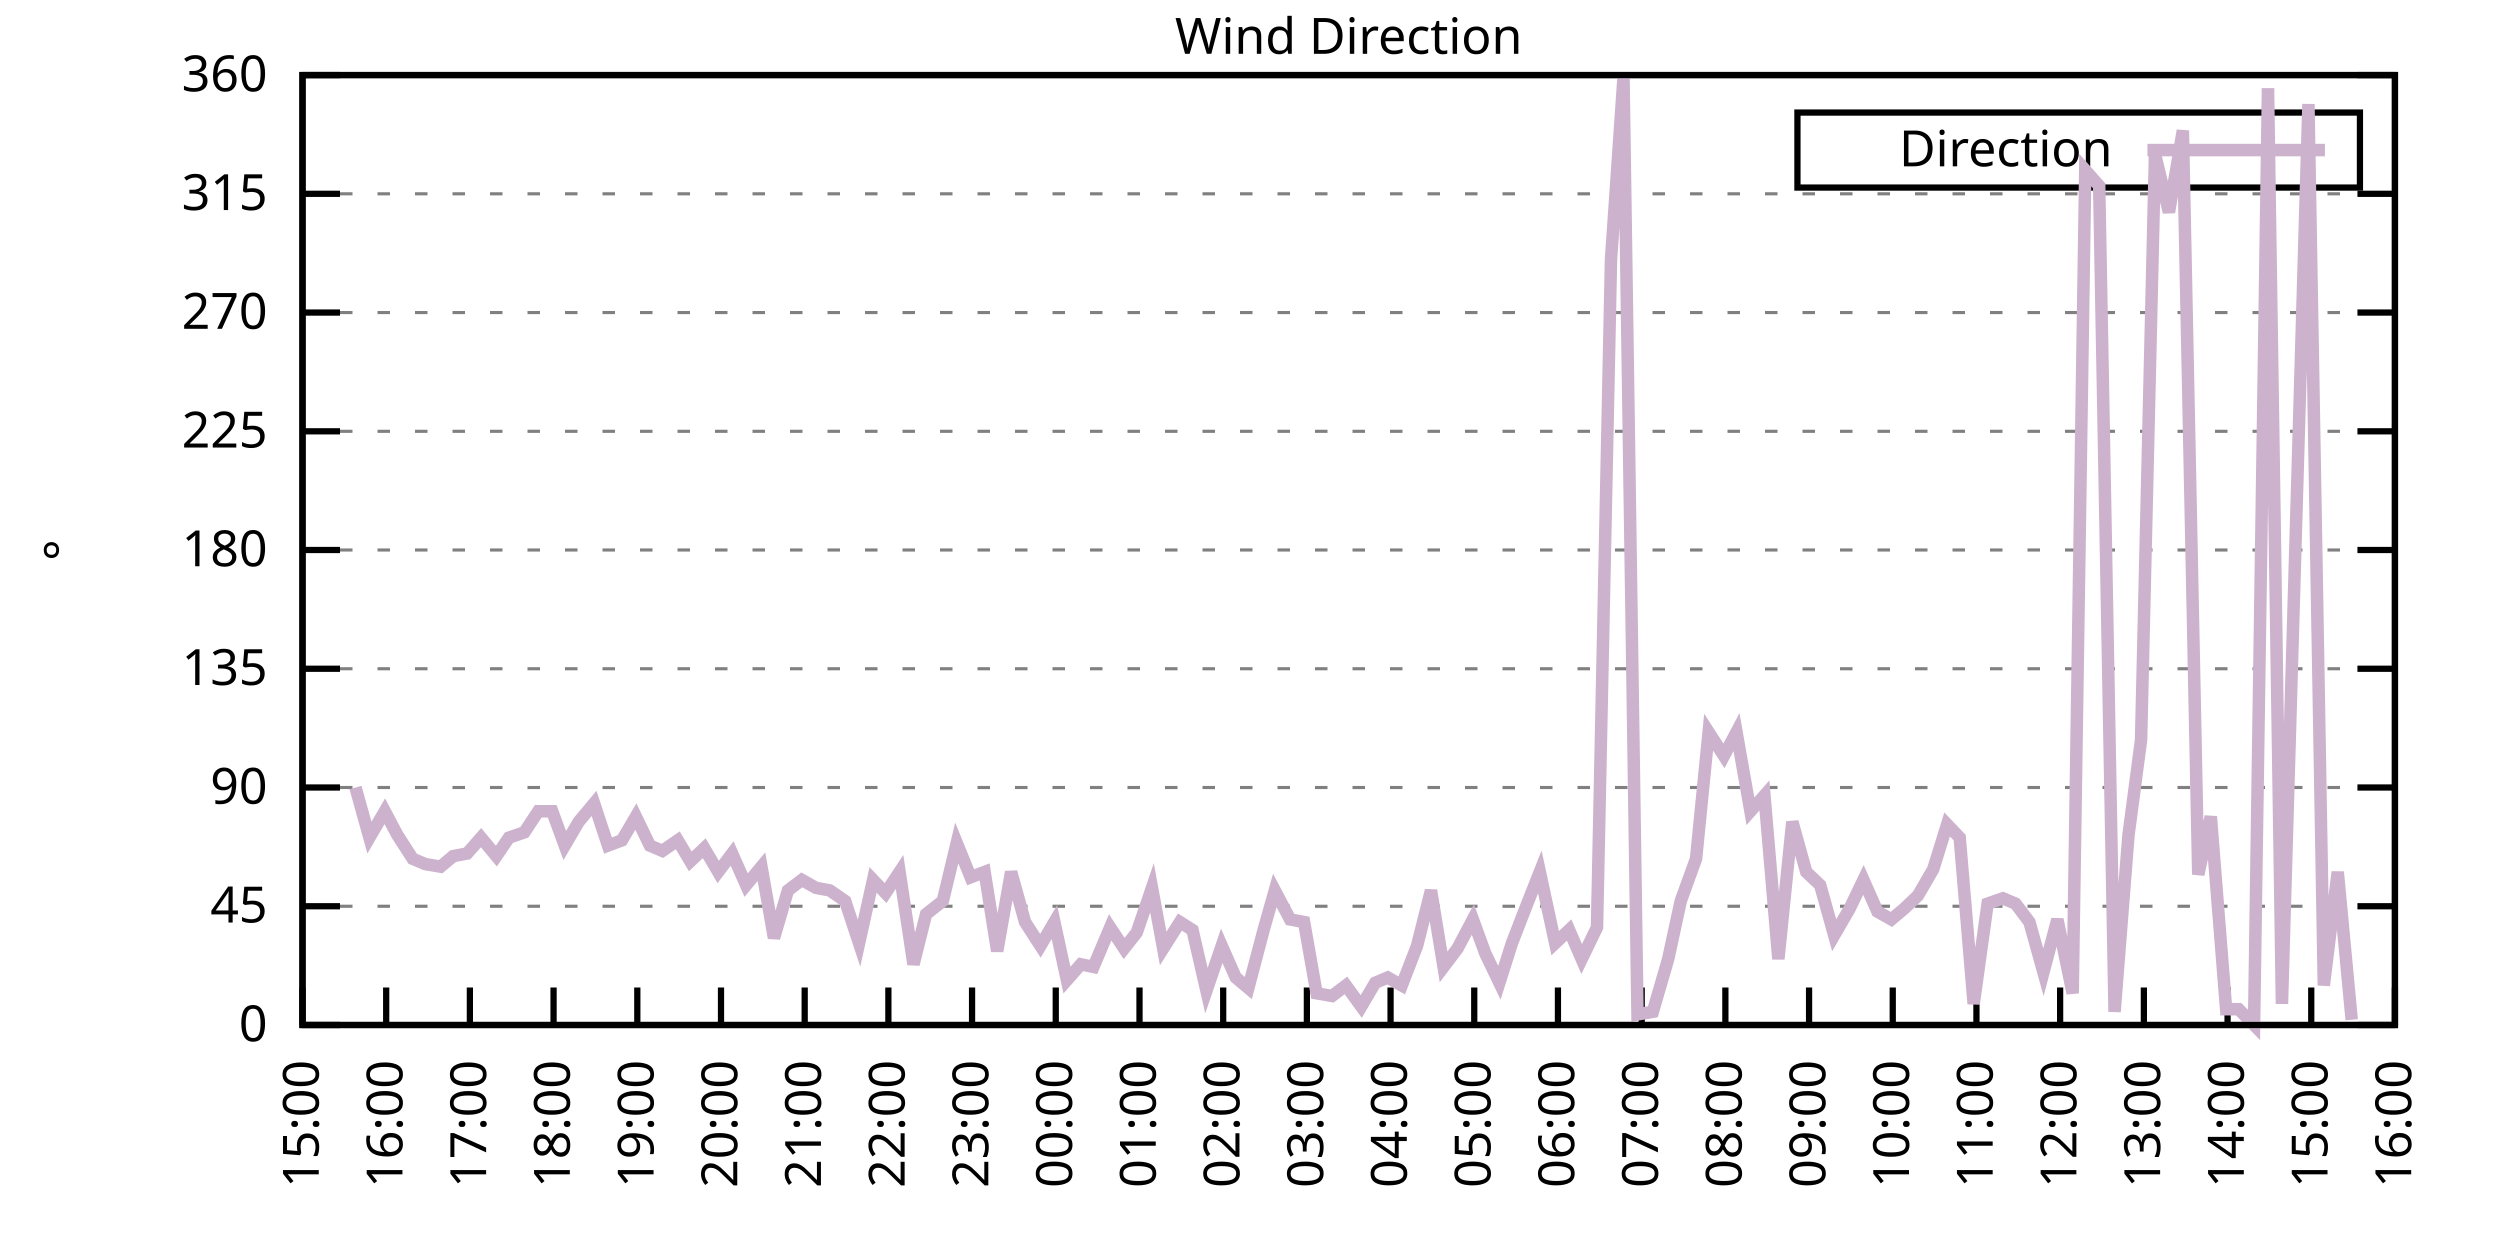
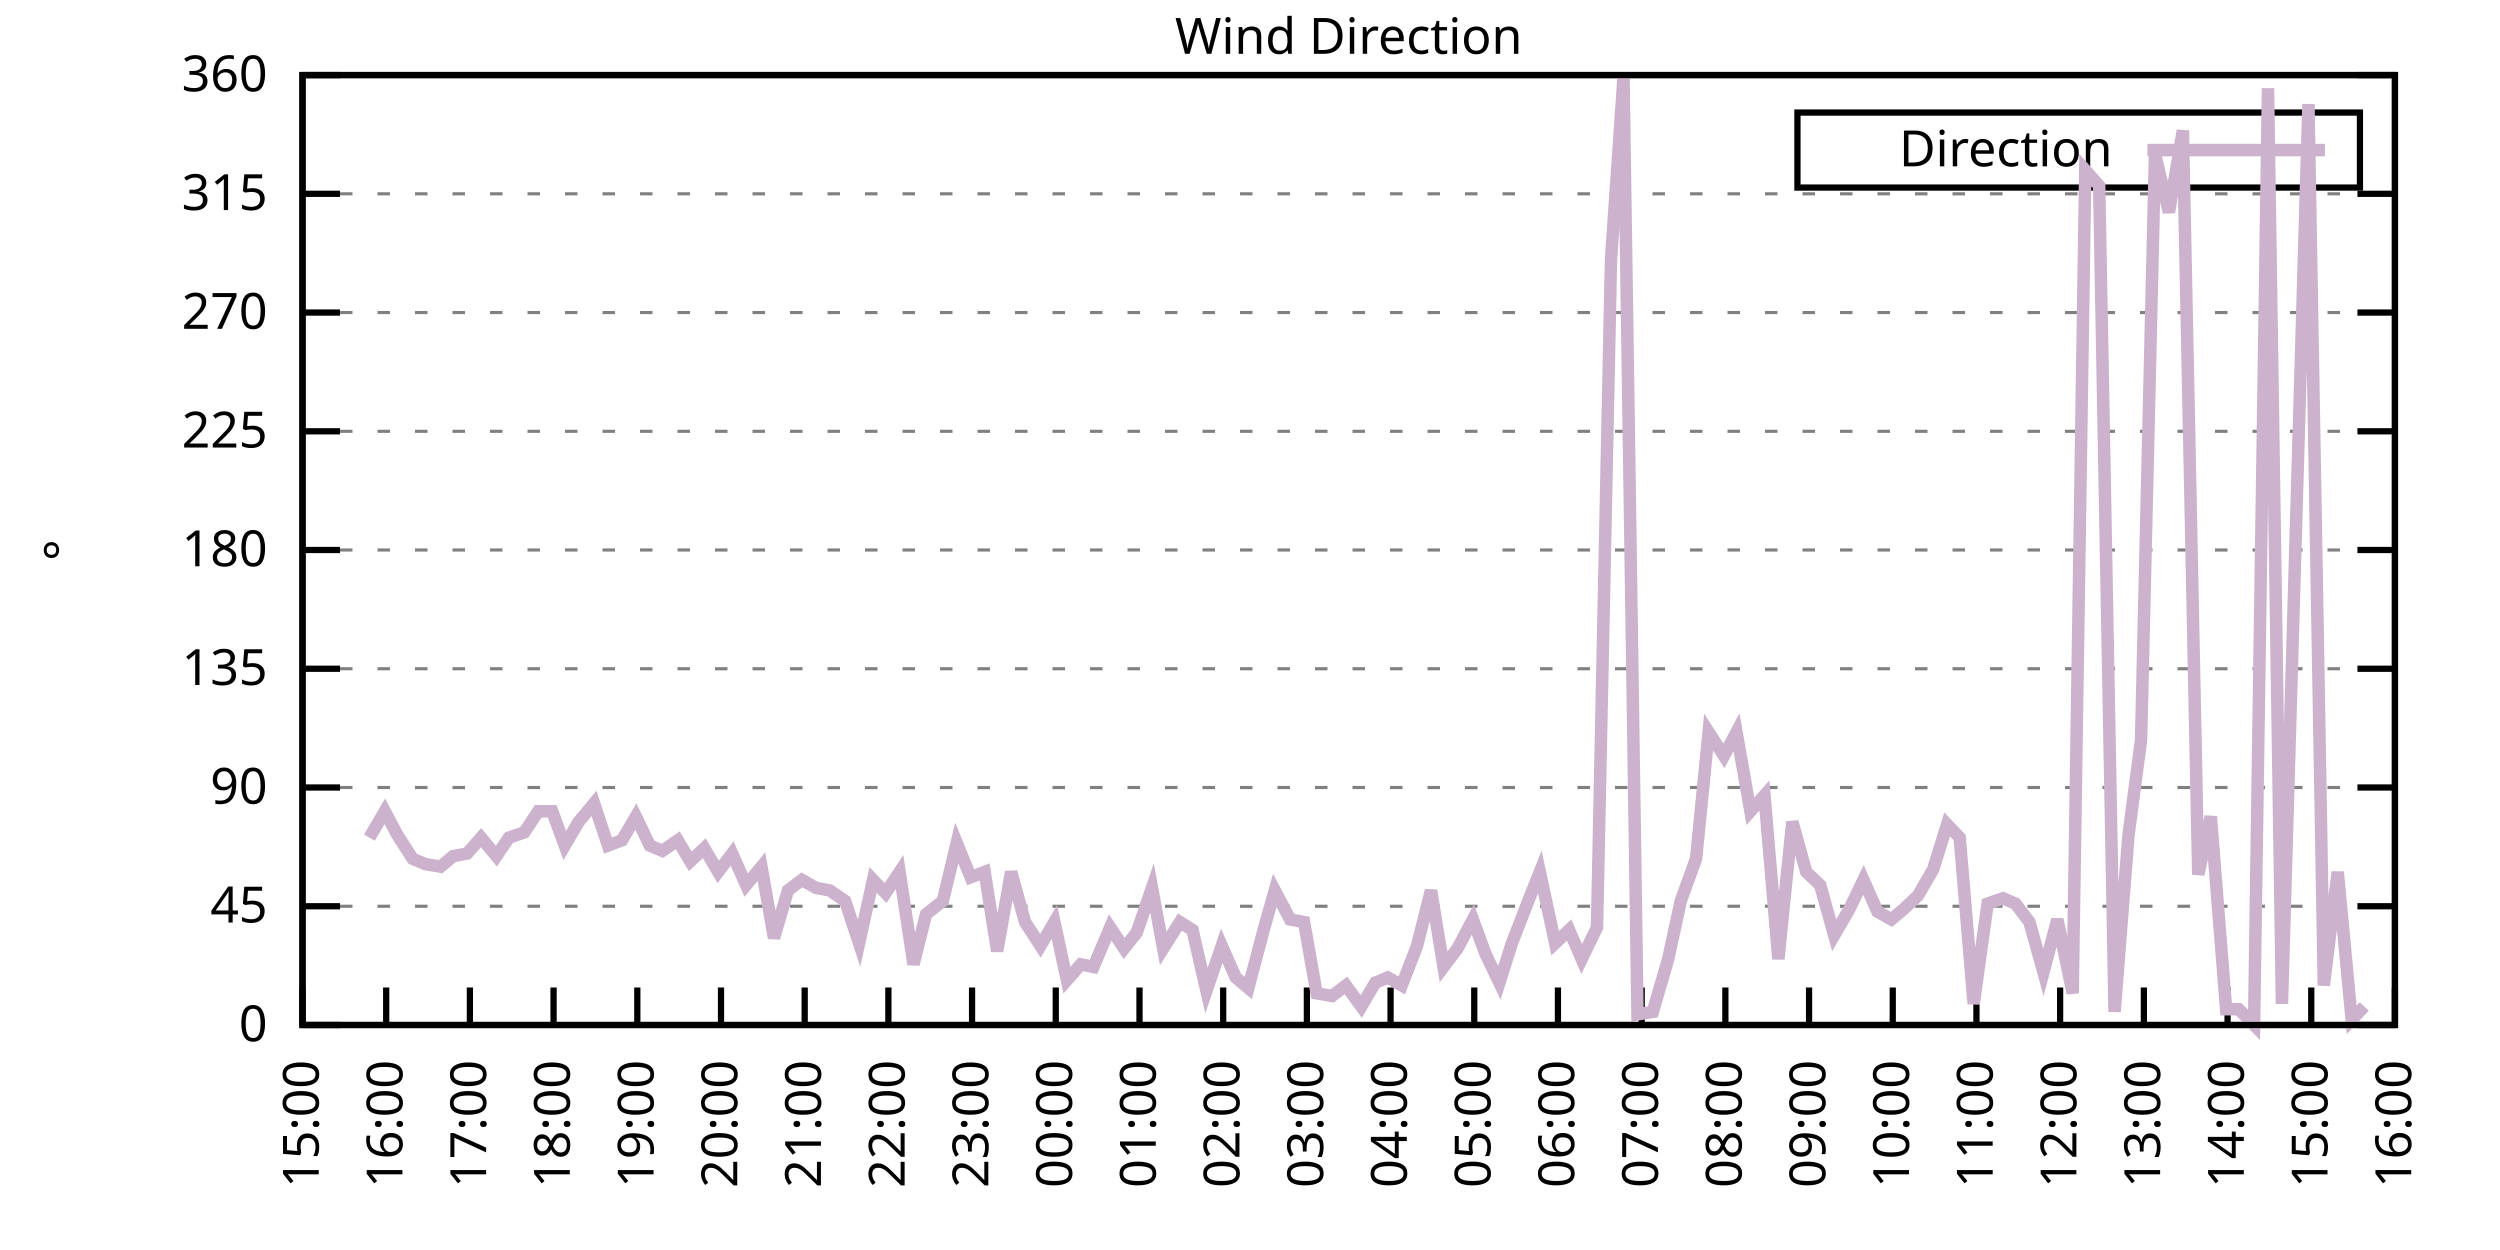
<svg xmlns="http://www.w3.org/2000/svg" xmlns:xlink="http://www.w3.org/1999/xlink" width="400" height="200" viewBox="0 0 400 200">
  <g id="gnuplot_canvas">
    <rect x="0" y="0" width="400" height="200" fill="none" />
    <defs>
      <circle id="gpDot" r="0.5" stroke-width="0.5" stroke="currentColor" />
      <path id="gpPt0" stroke-width="0.333" stroke="currentColor" d="M-1,0 h2 M0,-1 v2" />
      <path id="gpPt1" stroke-width="0.333" stroke="currentColor" d="M-1,-1 L1,1 M1,-1 L-1,1" />
      <path id="gpPt2" stroke-width="0.333" stroke="currentColor" d="M-1,0 L1,0 M0,-1 L0,1 M-1,-1 L1,1 M-1,1 L1,-1" />
      <rect id="gpPt3" stroke-width="0.333" stroke="currentColor" x="-1" y="-1" width="2" height="2" />
      <rect id="gpPt4" stroke-width="0.333" stroke="currentColor" fill="currentColor" x="-1" y="-1" width="2" height="2" />
      <circle id="gpPt5" stroke-width="0.333" stroke="currentColor" cx="0" cy="0" r="1" />
      <use xlink:href="#gpPt5" id="gpPt6" fill="currentColor" stroke="none" />
      <path id="gpPt7" stroke-width="0.333" stroke="currentColor" d="M0,-1.33 L-1.33,0.67 L1.33,0.67 z" />
      <use xlink:href="#gpPt7" id="gpPt8" fill="currentColor" stroke="none" />
      <use xlink:href="#gpPt7" id="gpPt9" stroke="currentColor" transform="rotate(180)" />
      <use xlink:href="#gpPt9" id="gpPt10" fill="currentColor" stroke="none" />
      <use xlink:href="#gpPt3" id="gpPt11" stroke="currentColor" transform="rotate(45)" />
      <use xlink:href="#gpPt11" id="gpPt12" fill="currentColor" stroke="none" />
      <path id="gpPt13" stroke-width="0.333" stroke="currentColor" d="M0,1.330 L1.265,0.411 L0.782,-1.067 L-0.782,-1.076 L-1.265,0.411 z" />
      <use xlink:href="#gpPt13" id="gpPt14" fill="currentColor" stroke="none" />
      <filter id="textbox" filterUnits="objectBoundingBox" x="0" y="0" height="1" width="1">
        <feFlood flood-color="white" flood-opacity="1" result="bgnd" />
        <feComposite in="SourceGraphic" in2="bgnd" operator="atop" />
      </filter>
      <filter id="greybox" filterUnits="objectBoundingBox" x="0" y="0" height="1" width="1">
        <feFlood flood-color="lightgrey" flood-opacity="1" result="grey" />
        <feComposite in="SourceGraphic" in2="grey" operator="atop" />
      </filter>
    </defs>
    <g fill="none" color="white" stroke="currentColor" stroke-width="1.00" stroke-linecap="butt" stroke-linejoin="miter">
</g>
    <g fill="none" color="black" stroke="currentColor" stroke-width="1.00" stroke-linecap="butt" stroke-linejoin="miter">
      <g stroke="none" shape-rendering="crispEdges">
        <polygon fill="rgb(255, 255, 255)" points="48.40,164.00 383.18,164.00 383.18,12.02 48.40,12.02 " />
      </g>
    </g>
    <g fill="none" color="black" stroke="currentColor" stroke-width="1.00" stroke-linecap="butt" stroke-linejoin="miter">
</g>
    <g fill="none" color="black" stroke="black" stroke-width="0.50" stroke-linecap="butt" stroke-linejoin="miter">
</g>
    <g fill="none" color="gray" stroke="currentColor" stroke-width="0.50" stroke-linecap="butt" stroke-linejoin="miter">
      <path stroke="gray" stroke-dasharray="2,4" class="gridline" d="M48.40,164.00 L383.19,164.00  " />
    </g>
    <g fill="none" color="gray" stroke="gray" stroke-width="1.00" stroke-linecap="butt" stroke-linejoin="miter">
</g>
    <g fill="none" color="black" stroke="currentColor" stroke-width="1.00" stroke-linecap="butt" stroke-linejoin="miter">
      <path stroke="black" d="M48.40,164.00 L54.40,164.00 M383.19,164.00 L377.19,164.00  " />
      <g transform="translate(42.80,166.60)" stroke="none" fill="black" font-family="Sans" font-size="8.00" text-anchor="end">
        <text>
          <tspan font-family="Sans"> 0</tspan>
        </text>
      </g>
    </g>
    <g fill="none" color="black" stroke="currentColor" stroke-width="1.00" stroke-linecap="butt" stroke-linejoin="miter">
</g>
    <g fill="none" color="black" stroke="black" stroke-width="0.50" stroke-linecap="butt" stroke-linejoin="miter">
</g>
    <g fill="none" color="gray" stroke="currentColor" stroke-width="0.50" stroke-linecap="butt" stroke-linejoin="miter">
      <path stroke="gray" stroke-dasharray="2,4" class="gridline" d="M48.40,145.00 L383.19,145.00  " />
    </g>
    <g fill="none" color="gray" stroke="gray" stroke-width="1.00" stroke-linecap="butt" stroke-linejoin="miter">
</g>
    <g fill="none" color="black" stroke="currentColor" stroke-width="1.00" stroke-linecap="butt" stroke-linejoin="miter">
      <path stroke="black" d="M48.40,145.00 L54.40,145.00 M383.19,145.00 L377.19,145.00  " />
      <g transform="translate(42.80,147.60)" stroke="none" fill="black" font-family="Sans" font-size="8.00" text-anchor="end">
        <text>
          <tspan font-family="Sans"> 45</tspan>
        </text>
      </g>
    </g>
    <g fill="none" color="black" stroke="currentColor" stroke-width="1.00" stroke-linecap="butt" stroke-linejoin="miter">
</g>
    <g fill="none" color="black" stroke="black" stroke-width="0.50" stroke-linecap="butt" stroke-linejoin="miter">
</g>
    <g fill="none" color="gray" stroke="currentColor" stroke-width="0.50" stroke-linecap="butt" stroke-linejoin="miter">
      <path stroke="gray" stroke-dasharray="2,4" class="gridline" d="M48.40,126.00 L383.19,126.00  " />
    </g>
    <g fill="none" color="gray" stroke="gray" stroke-width="1.00" stroke-linecap="butt" stroke-linejoin="miter">
</g>
    <g fill="none" color="black" stroke="currentColor" stroke-width="1.00" stroke-linecap="butt" stroke-linejoin="miter">
      <path stroke="black" d="M48.40,126.00 L54.40,126.00 M383.19,126.00 L377.19,126.00  " />
      <g transform="translate(42.80,128.60)" stroke="none" fill="black" font-family="Sans" font-size="8.00" text-anchor="end">
        <text>
          <tspan font-family="Sans"> 90</tspan>
        </text>
      </g>
    </g>
    <g fill="none" color="black" stroke="currentColor" stroke-width="1.00" stroke-linecap="butt" stroke-linejoin="miter">
</g>
    <g fill="none" color="black" stroke="black" stroke-width="0.50" stroke-linecap="butt" stroke-linejoin="miter">
</g>
    <g fill="none" color="gray" stroke="currentColor" stroke-width="0.50" stroke-linecap="butt" stroke-linejoin="miter">
      <path stroke="gray" stroke-dasharray="2,4" class="gridline" d="M48.40,107.00 L383.19,107.00  " />
    </g>
    <g fill="none" color="gray" stroke="gray" stroke-width="1.00" stroke-linecap="butt" stroke-linejoin="miter">
</g>
    <g fill="none" color="black" stroke="currentColor" stroke-width="1.00" stroke-linecap="butt" stroke-linejoin="miter">
      <path stroke="black" d="M48.40,107.00 L54.40,107.00 M383.19,107.00 L377.19,107.00  " />
      <g transform="translate(42.80,109.60)" stroke="none" fill="black" font-family="Sans" font-size="8.00" text-anchor="end">
        <text>
          <tspan font-family="Sans"> 135</tspan>
        </text>
      </g>
    </g>
    <g fill="none" color="black" stroke="currentColor" stroke-width="1.00" stroke-linecap="butt" stroke-linejoin="miter">
</g>
    <g fill="none" color="black" stroke="black" stroke-width="0.50" stroke-linecap="butt" stroke-linejoin="miter">
</g>
    <g fill="none" color="gray" stroke="currentColor" stroke-width="0.50" stroke-linecap="butt" stroke-linejoin="miter">
      <path stroke="gray" stroke-dasharray="2,4" class="gridline" d="M48.40,88.00 L383.19,88.00  " />
    </g>
    <g fill="none" color="gray" stroke="gray" stroke-width="1.00" stroke-linecap="butt" stroke-linejoin="miter">
</g>
    <g fill="none" color="black" stroke="currentColor" stroke-width="1.00" stroke-linecap="butt" stroke-linejoin="miter">
      <path stroke="black" d="M48.40,88.00 L54.40,88.00 M383.19,88.00 L377.19,88.00  " />
      <g transform="translate(42.80,90.60)" stroke="none" fill="black" font-family="Sans" font-size="8.00" text-anchor="end">
        <text>
          <tspan font-family="Sans"> 180</tspan>
        </text>
      </g>
    </g>
    <g fill="none" color="black" stroke="currentColor" stroke-width="1.00" stroke-linecap="butt" stroke-linejoin="miter">
</g>
    <g fill="none" color="black" stroke="black" stroke-width="0.50" stroke-linecap="butt" stroke-linejoin="miter">
</g>
    <g fill="none" color="gray" stroke="currentColor" stroke-width="0.50" stroke-linecap="butt" stroke-linejoin="miter">
      <path stroke="gray" stroke-dasharray="2,4" class="gridline" d="M48.40,69.01 L383.19,69.01  " />
    </g>
    <g fill="none" color="gray" stroke="gray" stroke-width="1.00" stroke-linecap="butt" stroke-linejoin="miter">
</g>
    <g fill="none" color="black" stroke="currentColor" stroke-width="1.00" stroke-linecap="butt" stroke-linejoin="miter">
      <path stroke="black" d="M48.40,69.01 L54.40,69.01 M383.19,69.01 L377.19,69.01  " />
      <g transform="translate(42.80,71.61)" stroke="none" fill="black" font-family="Sans" font-size="8.00" text-anchor="end">
        <text>
          <tspan font-family="Sans"> 225</tspan>
        </text>
      </g>
    </g>
    <g fill="none" color="black" stroke="currentColor" stroke-width="1.00" stroke-linecap="butt" stroke-linejoin="miter">
</g>
    <g fill="none" color="black" stroke="black" stroke-width="0.50" stroke-linecap="butt" stroke-linejoin="miter">
</g>
    <g fill="none" color="gray" stroke="currentColor" stroke-width="0.50" stroke-linecap="butt" stroke-linejoin="miter">
      <path stroke="gray" stroke-dasharray="2,4" class="gridline" d="M48.40,50.01 L383.19,50.01  " />
    </g>
    <g fill="none" color="gray" stroke="gray" stroke-width="1.00" stroke-linecap="butt" stroke-linejoin="miter">
</g>
    <g fill="none" color="black" stroke="currentColor" stroke-width="1.00" stroke-linecap="butt" stroke-linejoin="miter">
      <path stroke="black" d="M48.40,50.01 L54.40,50.01 M383.19,50.01 L377.19,50.01  " />
      <g transform="translate(42.80,52.61)" stroke="none" fill="black" font-family="Sans" font-size="8.00" text-anchor="end">
        <text>
          <tspan font-family="Sans"> 270</tspan>
        </text>
      </g>
    </g>
    <g fill="none" color="black" stroke="currentColor" stroke-width="1.00" stroke-linecap="butt" stroke-linejoin="miter">
</g>
    <g fill="none" color="black" stroke="black" stroke-width="0.50" stroke-linecap="butt" stroke-linejoin="miter">
</g>
    <g fill="none" color="gray" stroke="currentColor" stroke-width="0.50" stroke-linecap="butt" stroke-linejoin="miter">
      <path stroke="gray" stroke-dasharray="2,4" class="gridline" d="M48.40,31.01 L383.19,31.01  " />
    </g>
    <g fill="none" color="gray" stroke="gray" stroke-width="1.00" stroke-linecap="butt" stroke-linejoin="miter">
</g>
    <g fill="none" color="black" stroke="currentColor" stroke-width="1.00" stroke-linecap="butt" stroke-linejoin="miter">
      <path stroke="black" d="M48.40,31.01 L54.40,31.01 M383.19,31.01 L377.19,31.01  " />
      <g transform="translate(42.80,33.61)" stroke="none" fill="black" font-family="Sans" font-size="8.00" text-anchor="end">
        <text>
          <tspan font-family="Sans"> 315</tspan>
        </text>
      </g>
    </g>
    <g fill="none" color="black" stroke="currentColor" stroke-width="1.00" stroke-linecap="butt" stroke-linejoin="miter">
</g>
    <g fill="none" color="black" stroke="black" stroke-width="0.50" stroke-linecap="butt" stroke-linejoin="miter">
</g>
    <g fill="none" color="gray" stroke="currentColor" stroke-width="0.50" stroke-linecap="butt" stroke-linejoin="miter">
      <path stroke="gray" stroke-dasharray="2,4" class="gridline" d="M48.40,12.01 L383.19,12.01  " />
    </g>
    <g fill="none" color="gray" stroke="gray" stroke-width="1.00" stroke-linecap="butt" stroke-linejoin="miter">
</g>
    <g fill="none" color="black" stroke="currentColor" stroke-width="1.00" stroke-linecap="butt" stroke-linejoin="miter">
      <path stroke="black" d="M48.40,12.01 L54.40,12.01 M383.19,12.01 L377.19,12.01  " />
      <g transform="translate(42.80,14.61)" stroke="none" fill="black" font-family="Sans" font-size="8.00" text-anchor="end">
        <text>
          <tspan font-family="Sans"> 360</tspan>
        </text>
      </g>
    </g>
    <g fill="none" color="black" stroke="currentColor" stroke-width="1.00" stroke-linecap="butt" stroke-linejoin="miter">
      <path stroke="black" d="M48.40,164.00 L48.40,158.00  " />
      <g transform="translate(51.00,169.60) rotate(270.00)" stroke="none" fill="black" font-family="Sans" font-size="8.00" text-anchor="end">
        <text>
          <tspan font-family="Sans">15:00</tspan>
        </text>
      </g>
    </g>
    <g fill="none" color="black" stroke="currentColor" stroke-width="1.00" stroke-linecap="butt" stroke-linejoin="miter">
      <path stroke="black" d="M61.79,164.00 L61.79,158.00  " />
      <g transform="translate(64.39,169.60) rotate(270.00)" stroke="none" fill="black" font-family="Sans" font-size="8.00" text-anchor="end">
        <text>
          <tspan font-family="Sans">16:00</tspan>
        </text>
      </g>
    </g>
    <g fill="none" color="black" stroke="currentColor" stroke-width="1.00" stroke-linecap="butt" stroke-linejoin="miter">
      <path stroke="black" d="M75.18,164.00 L75.18,158.00  " />
      <g transform="translate(77.78,169.60) rotate(270.00)" stroke="none" fill="black" font-family="Sans" font-size="8.00" text-anchor="end">
        <text>
          <tspan font-family="Sans">17:00</tspan>
        </text>
      </g>
    </g>
    <g fill="none" color="black" stroke="currentColor" stroke-width="1.00" stroke-linecap="butt" stroke-linejoin="miter">
      <path stroke="black" d="M88.57,164.00 L88.57,158.00  " />
      <g transform="translate(91.17,169.60) rotate(270.00)" stroke="none" fill="black" font-family="Sans" font-size="8.00" text-anchor="end">
        <text>
          <tspan font-family="Sans">18:00</tspan>
        </text>
      </g>
    </g>
    <g fill="none" color="black" stroke="currentColor" stroke-width="1.00" stroke-linecap="butt" stroke-linejoin="miter">
      <path stroke="black" d="M101.97,164.00 L101.97,158.00  " />
      <g transform="translate(104.57,169.60) rotate(270.00)" stroke="none" fill="black" font-family="Sans" font-size="8.00" text-anchor="end">
        <text>
          <tspan font-family="Sans">19:00</tspan>
        </text>
      </g>
    </g>
    <g fill="none" color="black" stroke="currentColor" stroke-width="1.00" stroke-linecap="butt" stroke-linejoin="miter">
      <path stroke="black" d="M115.36,164.00 L115.36,158.00  " />
      <g transform="translate(117.96,169.60) rotate(270.00)" stroke="none" fill="black" font-family="Sans" font-size="8.00" text-anchor="end">
        <text>
          <tspan font-family="Sans">20:00</tspan>
        </text>
      </g>
    </g>
    <g fill="none" color="black" stroke="currentColor" stroke-width="1.00" stroke-linecap="butt" stroke-linejoin="miter">
      <path stroke="black" d="M128.75,164.00 L128.75,158.00  " />
      <g transform="translate(131.35,169.60) rotate(270.00)" stroke="none" fill="black" font-family="Sans" font-size="8.00" text-anchor="end">
        <text>
          <tspan font-family="Sans">21:00</tspan>
        </text>
      </g>
    </g>
    <g fill="none" color="black" stroke="currentColor" stroke-width="1.00" stroke-linecap="butt" stroke-linejoin="miter">
      <path stroke="black" d="M142.14,164.00 L142.14,158.00  " />
      <g transform="translate(144.74,169.60) rotate(270.00)" stroke="none" fill="black" font-family="Sans" font-size="8.00" text-anchor="end">
        <text>
          <tspan font-family="Sans">22:00</tspan>
        </text>
      </g>
    </g>
    <g fill="none" color="black" stroke="currentColor" stroke-width="1.00" stroke-linecap="butt" stroke-linejoin="miter">
      <path stroke="black" d="M155.53,164.00 L155.53,158.00  " />
      <g transform="translate(158.13,169.60) rotate(270.00)" stroke="none" fill="black" font-family="Sans" font-size="8.00" text-anchor="end">
        <text>
          <tspan font-family="Sans">23:00</tspan>
        </text>
      </g>
    </g>
    <g fill="none" color="black" stroke="currentColor" stroke-width="1.00" stroke-linecap="butt" stroke-linejoin="miter">
      <path stroke="black" d="M168.92,164.00 L168.92,158.00  " />
      <g transform="translate(171.52,169.60) rotate(270.00)" stroke="none" fill="black" font-family="Sans" font-size="8.00" text-anchor="end">
        <text>
          <tspan font-family="Sans">00:00</tspan>
        </text>
      </g>
    </g>
    <g fill="none" color="black" stroke="currentColor" stroke-width="1.00" stroke-linecap="butt" stroke-linejoin="miter">
      <path stroke="black" d="M182.32,164.00 L182.32,158.00  " />
      <g transform="translate(184.92,169.60) rotate(270.00)" stroke="none" fill="black" font-family="Sans" font-size="8.00" text-anchor="end">
        <text>
          <tspan font-family="Sans">01:00</tspan>
        </text>
      </g>
    </g>
    <g fill="none" color="black" stroke="currentColor" stroke-width="1.00" stroke-linecap="butt" stroke-linejoin="miter">
      <path stroke="black" d="M195.71,164.00 L195.71,158.00  " />
      <g transform="translate(198.31,169.60) rotate(270.00)" stroke="none" fill="black" font-family="Sans" font-size="8.00" text-anchor="end">
        <text>
          <tspan font-family="Sans">02:00</tspan>
        </text>
      </g>
    </g>
    <g fill="none" color="black" stroke="currentColor" stroke-width="1.00" stroke-linecap="butt" stroke-linejoin="miter">
      <path stroke="black" d="M209.10,164.00 L209.10,158.00  " />
      <g transform="translate(211.70,169.60) rotate(270.00)" stroke="none" fill="black" font-family="Sans" font-size="8.00" text-anchor="end">
        <text>
          <tspan font-family="Sans">03:00</tspan>
        </text>
      </g>
    </g>
    <g fill="none" color="black" stroke="currentColor" stroke-width="1.00" stroke-linecap="butt" stroke-linejoin="miter">
      <path stroke="black" d="M222.49,164.00 L222.49,158.00  " />
      <g transform="translate(225.09,169.60) rotate(270.00)" stroke="none" fill="black" font-family="Sans" font-size="8.00" text-anchor="end">
        <text>
          <tspan font-family="Sans">04:00</tspan>
        </text>
      </g>
    </g>
    <g fill="none" color="black" stroke="currentColor" stroke-width="1.00" stroke-linecap="butt" stroke-linejoin="miter">
      <path stroke="black" d="M235.88,164.00 L235.88,158.00  " />
      <g transform="translate(238.48,169.60) rotate(270.00)" stroke="none" fill="black" font-family="Sans" font-size="8.00" text-anchor="end">
        <text>
          <tspan font-family="Sans">05:00</tspan>
        </text>
      </g>
    </g>
    <g fill="none" color="black" stroke="currentColor" stroke-width="1.00" stroke-linecap="butt" stroke-linejoin="miter">
      <path stroke="black" d="M249.27,164.00 L249.27,158.00  " />
      <g transform="translate(251.87,169.60) rotate(270.00)" stroke="none" fill="black" font-family="Sans" font-size="8.00" text-anchor="end">
        <text>
          <tspan font-family="Sans">06:00</tspan>
        </text>
      </g>
    </g>
    <g fill="none" color="black" stroke="currentColor" stroke-width="1.00" stroke-linecap="butt" stroke-linejoin="miter">
      <path stroke="black" d="M262.67,164.00 L262.67,158.00  " />
      <g transform="translate(265.27,169.60) rotate(270.00)" stroke="none" fill="black" font-family="Sans" font-size="8.00" text-anchor="end">
        <text>
          <tspan font-family="Sans">07:00</tspan>
        </text>
      </g>
    </g>
    <g fill="none" color="black" stroke="currentColor" stroke-width="1.00" stroke-linecap="butt" stroke-linejoin="miter">
      <path stroke="black" d="M276.06,164.00 L276.06,158.00  " />
      <g transform="translate(278.66,169.60) rotate(270.00)" stroke="none" fill="black" font-family="Sans" font-size="8.00" text-anchor="end">
        <text>
          <tspan font-family="Sans">08:00</tspan>
        </text>
      </g>
    </g>
    <g fill="none" color="black" stroke="currentColor" stroke-width="1.00" stroke-linecap="butt" stroke-linejoin="miter">
      <path stroke="black" d="M289.45,164.00 L289.45,158.00  " />
      <g transform="translate(292.05,169.60) rotate(270.00)" stroke="none" fill="black" font-family="Sans" font-size="8.00" text-anchor="end">
        <text>
          <tspan font-family="Sans">09:00</tspan>
        </text>
      </g>
    </g>
    <g fill="none" color="black" stroke="currentColor" stroke-width="1.00" stroke-linecap="butt" stroke-linejoin="miter">
      <path stroke="black" d="M302.84,164.00 L302.84,158.00  " />
      <g transform="translate(305.44,169.60) rotate(270.00)" stroke="none" fill="black" font-family="Sans" font-size="8.00" text-anchor="end">
        <text>
          <tspan font-family="Sans">10:00</tspan>
        </text>
      </g>
    </g>
    <g fill="none" color="black" stroke="currentColor" stroke-width="1.00" stroke-linecap="butt" stroke-linejoin="miter">
      <path stroke="black" d="M316.23,164.00 L316.23,158.00  " />
      <g transform="translate(318.83,169.60) rotate(270.00)" stroke="none" fill="black" font-family="Sans" font-size="8.00" text-anchor="end">
        <text>
          <tspan font-family="Sans">11:00</tspan>
        </text>
      </g>
    </g>
    <g fill="none" color="black" stroke="currentColor" stroke-width="1.00" stroke-linecap="butt" stroke-linejoin="miter">
      <path stroke="black" d="M329.62,164.00 L329.62,158.00  " />
      <g transform="translate(332.22,169.60) rotate(270.00)" stroke="none" fill="black" font-family="Sans" font-size="8.00" text-anchor="end">
        <text>
          <tspan font-family="Sans">12:00</tspan>
        </text>
      </g>
    </g>
    <g fill="none" color="black" stroke="currentColor" stroke-width="1.00" stroke-linecap="butt" stroke-linejoin="miter">
      <path stroke="black" d="M343.02,164.00 L343.02,158.00  " />
      <g transform="translate(345.62,169.60) rotate(270.00)" stroke="none" fill="black" font-family="Sans" font-size="8.00" text-anchor="end">
        <text>
          <tspan font-family="Sans">13:00</tspan>
        </text>
      </g>
    </g>
    <g fill="none" color="black" stroke="currentColor" stroke-width="1.00" stroke-linecap="butt" stroke-linejoin="miter">
      <path stroke="black" d="M356.41,164.00 L356.41,158.00  " />
      <g transform="translate(359.01,169.60) rotate(270.00)" stroke="none" fill="black" font-family="Sans" font-size="8.00" text-anchor="end">
        <text>
          <tspan font-family="Sans">14:00</tspan>
        </text>
      </g>
    </g>
    <g fill="none" color="black" stroke="currentColor" stroke-width="1.00" stroke-linecap="butt" stroke-linejoin="miter">
      <path stroke="black" d="M369.80,164.00 L369.80,158.00  " />
      <g transform="translate(372.40,169.60) rotate(270.00)" stroke="none" fill="black" font-family="Sans" font-size="8.00" text-anchor="end">
        <text>
          <tspan font-family="Sans">15:00</tspan>
        </text>
      </g>
    </g>
    <g fill="none" color="black" stroke="currentColor" stroke-width="1.00" stroke-linecap="butt" stroke-linejoin="miter">
      <path stroke="black" d="M383.19,164.00 L383.19,158.00  " />
      <g transform="translate(385.79,169.60) rotate(270.00)" stroke="none" fill="black" font-family="Sans" font-size="8.00" text-anchor="end">
        <text>
          <tspan font-family="Sans">16:00</tspan>
        </text>
      </g>
    </g>
    <g fill="none" color="black" stroke="currentColor" stroke-width="1.00" stroke-linecap="butt" stroke-linejoin="miter">
</g>
    <g fill="none" color="black" stroke="currentColor" stroke-width="1.00" stroke-linecap="butt" stroke-linejoin="miter">
      <path stroke="black" d="M48.40,12.01 L48.40,164.00 L383.19,164.00 L383.19,12.01 L48.40,12.01 Z  " />
    </g>
    <g fill="none" color="black" stroke="currentColor" stroke-width="1.00" stroke-linecap="butt" stroke-linejoin="miter">
</g>
    <g fill="none" color="black" stroke="currentColor" stroke-width="1.00" stroke-linecap="butt" stroke-linejoin="miter">
      <path stroke="black" d="M287.59,30.01 L287.59,18.01 L377.59,18.01 L377.59,30.01 L287.59,30.01 Z  " />
    </g>
    <g id="Wind_direction_plot_1">
      <g fill="none" color="white" stroke="black" stroke-width="2.00" stroke-linecap="butt" stroke-linejoin="miter">
</g>
      <g fill="none" color="black" stroke="currentColor" stroke-width="2.00" stroke-linecap="butt" stroke-linejoin="miter">
        <g transform="translate(337.99,26.61)" stroke="none" fill="black" font-family="Sans" font-size="8.00" text-anchor="end">
          <text>
            <tspan font-family="Sans">Direction</tspan>
          </text>
        </g>
      </g>
      <g fill="none" color="black" stroke="currentColor" stroke-width="2.00" stroke-linecap="butt" stroke-linejoin="miter">
-         <path stroke="rgb(204, 178, 204)" d="M343.59,24.01 L371.99,24.01 M56.88,126.00 L59.11,134.02 L61.57,129.80 L63.58,133.60 L66.03,137.40 L68.04,138.25   L70.50,138.67 L72.50,136.98 L74.74,136.56 L76.97,134.02 L79.42,136.98 L81.43,134.02 L83.89,133.18 L86.12,129.80   L88.35,129.80 L90.36,135.29 L92.59,131.49 L95.05,128.54 L97.28,135.29 L99.51,134.45 L101.74,130.65 L103.98,135.29   L105.98,136.14 L108.44,134.45 L110.45,137.82 L112.68,135.71 L114.91,139.51 L117.14,136.56 L119.38,141.62 L121.83,138.67   L123.84,150.07 L126.07,142.47 L128.30,140.78 L130.54,142.05 L132.77,142.47 L135.22,144.16 L137.45,150.91 L139.69,140.78   L141.69,142.89 L143.93,139.51 L146.16,154.29 L148.17,146.27 L150.85,144.16 L153.08,134.87 L155.31,140.36 L157.54,139.51   L159.55,152.18 L161.78,139.51 L164.01,147.53 L166.47,151.33 L168.70,147.53 L170.71,156.82 L172.94,154.29 L174.95,154.71   L177.63,148.38 L179.86,151.76 L181.87,149.22 L184.32,142.05 L186.11,151.76 L188.79,147.53 L190.80,148.80 L193.03,158.51   L195.48,151.33 L197.72,156.40 L199.73,158.09 L202.18,148.80 L203.97,142.47 L206.42,147.11 L208.65,147.53 L210.66,158.93   L213.12,159.36 L215.35,157.67 L217.80,161.04 L220.04,157.24 L222.04,156.40 L224.28,157.67 L226.73,151.33 L228.96,142.47   L230.97,154.71 L233.20,151.76 L235.66,147.11 L237.67,152.60 L239.90,157.24 L241.91,150.91 L244.36,144.58 L246.37,139.51   L248.83,150.91 L251.06,148.80 L253.07,153.45 L255.52,148.38 L257.76,41.56 L259.76,12.43 L262.00,162.31 L264.45,161.89   L266.91,153.45 L268.92,144.16 L271.37,137.40 L273.38,117.14 L275.83,120.94 L277.84,117.14 L280.07,129.80 L282.31,127.27   L284.54,153.45 L286.77,131.49 L289.00,139.51 L291.23,141.62 L293.47,149.65 L295.92,145.42 L298.15,140.78 L300.39,145.85   L302.62,147.11 L304.63,145.42 L306.86,143.31 L309.31,139.09 L311.54,131.91 L313.55,134.02 L315.79,160.62 L318.02,144.58   L320.47,143.73 L322.48,144.58 L324.71,147.53 L326.95,155.56 L329.18,147.11 L331.63,158.93 L333.64,27.21 L335.87,29.74   L338.33,161.89 L340.56,133.60 L342.57,118.40 L344.80,24.68 L347.03,33.96 L349.26,20.88 L351.72,139.93 L353.73,130.65   L356.18,161.47 L358.19,161.47 L360.65,164.00 L362.88,14.12 L365.11,160.62 L369.35,16.65 L371.81,157.67 L374.04,139.51   L376.27,163.16  " />
+         <path stroke="rgb(204, 178, 204)" d="M343.59,24.01 L371.99,24.01 M59.11,134.02 L61.57,129.80 L63.58,133.60 L66.03,137.40 L68.04,138.25 L70.50,138.67   L72.50,136.98 L74.74,136.56 L76.97,134.02 L79.42,136.98 L81.43,134.02 L83.89,133.18 L86.12,129.80 L88.35,129.80   L90.36,135.29 L92.59,131.49 L95.05,128.54 L97.28,135.29 L99.51,134.45 L101.74,130.65 L103.98,135.29 L105.98,136.14   L108.44,134.45 L110.45,137.82 L112.68,135.71 L114.91,139.51 L117.14,136.56 L119.38,141.62 L121.83,138.67 L123.84,150.07   L126.07,142.47 L128.30,140.78 L130.54,142.05 L132.77,142.47 L135.22,144.16 L137.45,150.91 L139.69,140.78 L141.69,142.89   L143.93,139.51 L146.16,154.29 L148.17,146.27 L150.85,144.16 L153.08,134.87 L155.31,140.36 L157.54,139.51 L159.55,152.18   L161.78,139.51 L164.01,147.53 L166.47,151.33 L168.70,147.53 L170.71,156.82 L172.94,154.29 L174.95,154.71 L177.63,148.38   L179.86,151.76 L181.87,149.22 L184.32,142.05 L186.11,151.76 L188.79,147.53 L190.80,148.80 L193.03,158.51 L195.48,151.33   L197.72,156.40 L199.73,158.09 L202.18,148.80 L203.97,142.47 L206.42,147.11 L208.65,147.53 L210.66,158.93 L213.12,159.36   L215.35,157.67 L217.80,161.04 L220.04,157.24 L222.04,156.40 L224.28,157.67 L226.73,151.33 L228.96,142.47 L230.97,154.71   L233.20,151.76 L235.66,147.11 L237.67,152.60 L239.90,157.24 L241.91,150.91 L244.36,144.58 L246.37,139.51 L248.83,150.91   L251.06,148.80 L253.07,153.45 L255.52,148.38 L257.76,41.56 L259.76,12.43 L262.00,162.31 L264.45,161.89 L266.91,153.45   L268.92,144.16 L271.37,137.40 L273.38,117.14 L275.83,120.94 L277.84,117.14 L280.07,129.80 L282.31,127.27 L284.54,153.45   L286.77,131.49 L289.00,139.51 L291.23,141.62 L293.47,149.65 L295.92,145.42 L298.15,140.78 L300.39,145.85 L302.62,147.11   L304.63,145.42 L306.86,143.31 L309.31,139.09 L311.54,131.91 L313.55,134.02 L315.79,160.62 L318.02,144.58 L320.47,143.73   L322.48,144.58 L324.71,147.53 L326.95,155.56 L329.18,147.11 L331.63,158.93 L333.64,27.21 L335.87,29.74 L338.33,161.89   L340.56,133.60 L342.57,118.40 L344.80,24.68 L347.03,33.96 L349.26,20.88 L351.72,139.93 L353.73,130.65 L356.18,161.47   L358.19,161.47 L360.65,164.00 L362.88,14.12 L365.11,160.62 L369.35,16.65 L371.81,157.67 L374.04,139.51 L376.27,163.16   L378.28,161.04  " />
      </g>
    </g>
    <g fill="none" color="black" stroke="currentColor" stroke-width="2.00" stroke-linecap="butt" stroke-linejoin="miter">
</g>
    <g fill="none" color="black" stroke="black" stroke-width="1.00" stroke-linecap="butt" stroke-linejoin="miter">
</g>
    <g fill="none" color="black" stroke="currentColor" stroke-width="1.00" stroke-linecap="butt" stroke-linejoin="miter">
      <path stroke="black" d="M48.40,12.01 L48.40,164.00 L383.19,164.00 L383.19,12.01 L48.40,12.01 Z  " />
      <g transform="translate(12.80,88.01) rotate(270.00)" stroke="none" fill="black" font-family="Sans" font-size="8.00" text-anchor="middle">
        <text>
          <tspan font-family="Sans">°</tspan>
        </text>
      </g>
    </g>
    <g fill="none" color="black" stroke="currentColor" stroke-width="1.00" stroke-linecap="butt" stroke-linejoin="miter">
</g>
    <g fill="none" color="black" stroke="currentColor" stroke-width="1.00" stroke-linecap="butt" stroke-linejoin="miter">
      <g transform="translate(215.79,8.61)" stroke="none" fill="black" font-family="Sans" font-size="8.00" text-anchor="middle">
        <text>
          <tspan font-family="Sans">Wind Direction</tspan>
        </text>
      </g>
    </g>
    <g fill="none" color="black" stroke="currentColor" stroke-width="1.00" stroke-linecap="butt" stroke-linejoin="miter">
</g>
  </g>
</svg>
